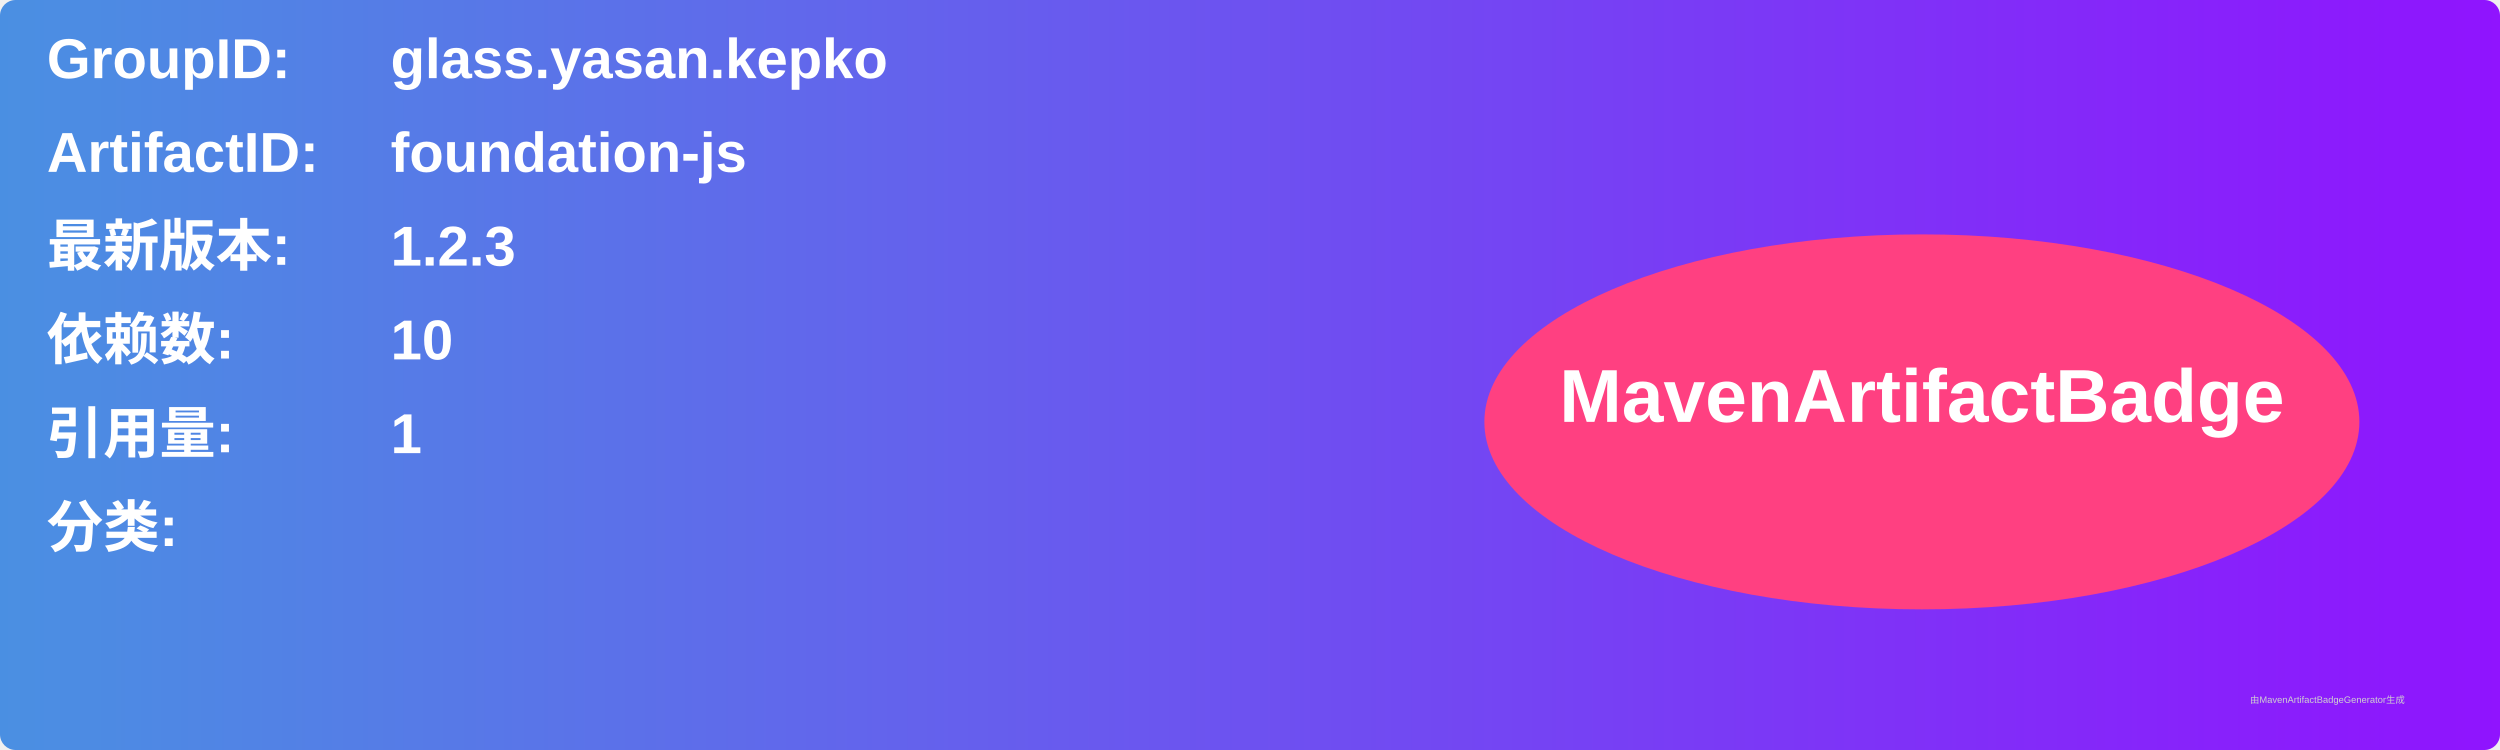
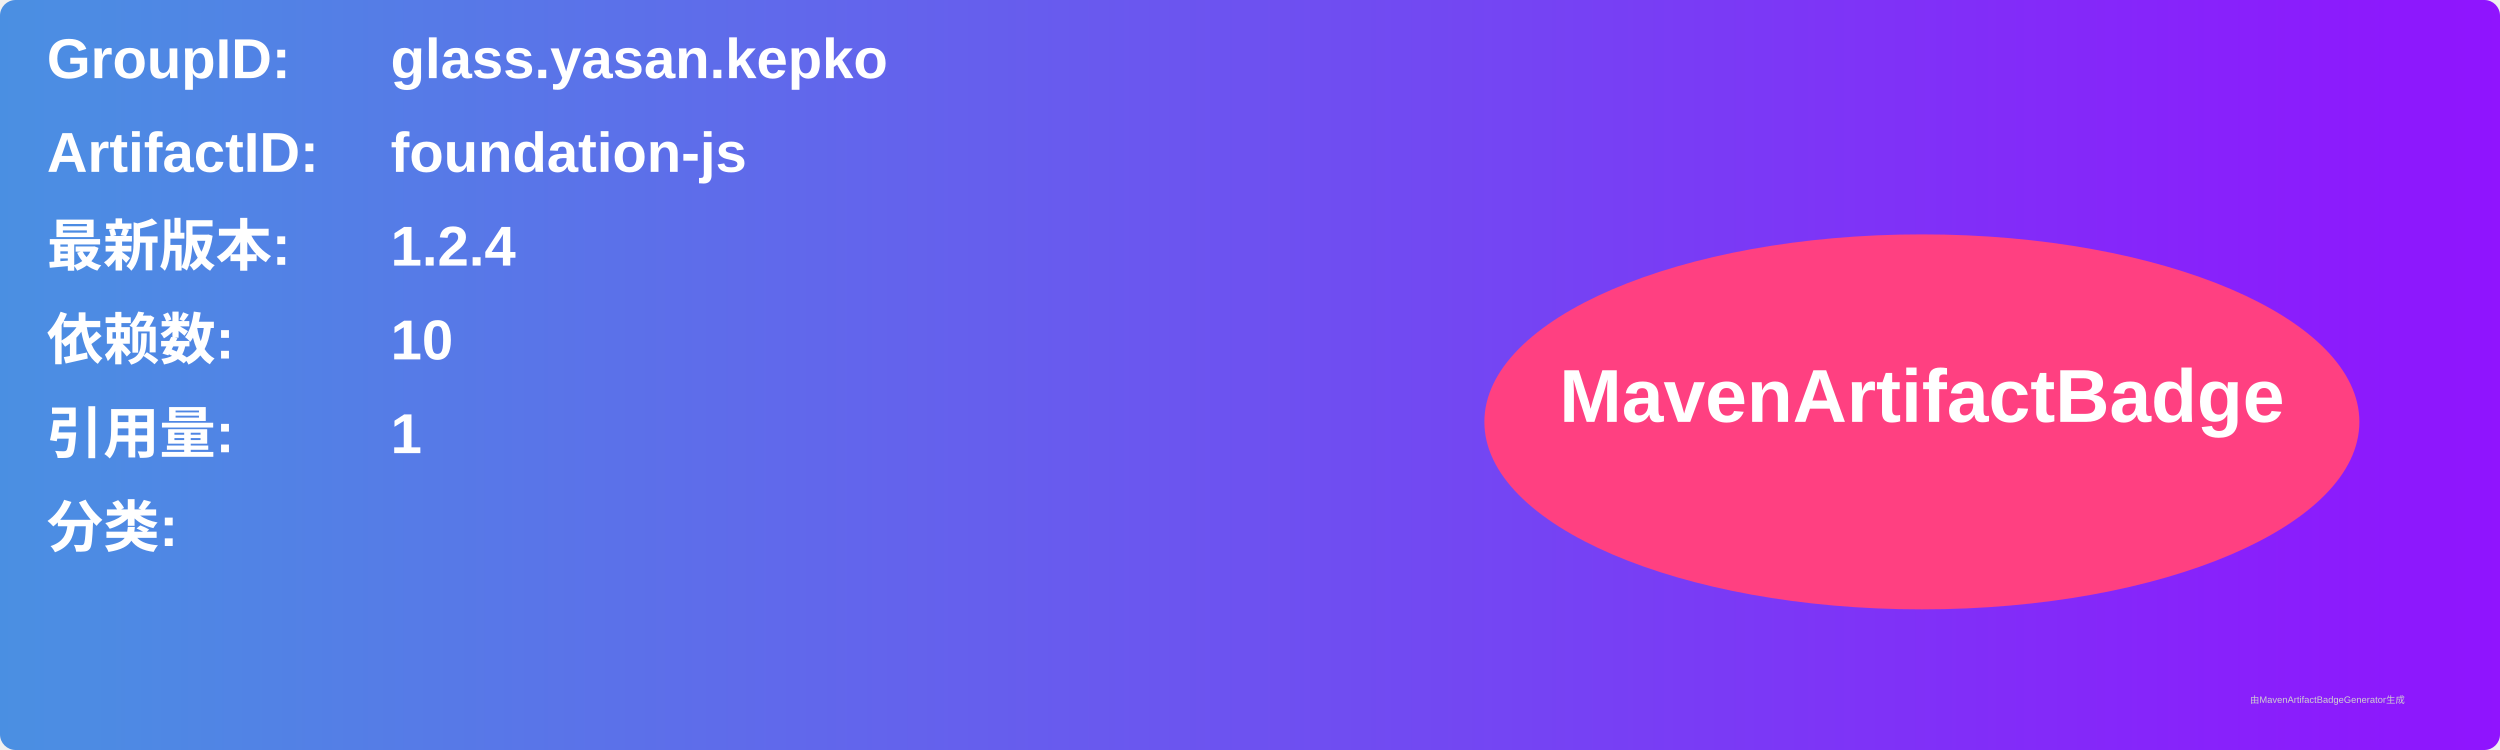
<svg xmlns="http://www.w3.org/2000/svg" width="800" height="240" viewBox="0 0 800 240">
  <linearGradient id="grad" x1="0%" y1="0%" x2="100%" y2="0%">
    <stop offset="0%" stop-color="#4a90e2" />
    <stop offset="100%" stop-color="#9013fe" />
  </linearGradient>
  <rect width="100%" height="100%" rx="5" ry="5" fill="url(#grad)" />
  <g transform="translate(15, 15)">
    <text x="0" y="10" font-family="Arial" font-size="18" fill="white" font-weight="bold" width="260">GroupID:</text>
    <text x="110" y="10" font-family="Arial" font-size="18" fill="white" font-weight="bold" width="460">glass.yasan.kepko</text>
    <text x="0" y="40" font-family="Arial" font-size="18" fill="white" font-weight="bold" width="260">ArtifactID:</text>
    <text x="110" y="40" font-family="Arial" font-size="18" fill="white" font-weight="bold" width="460">foundation-js</text>
    <text x="0" y="70" font-family="Arial" font-size="18" fill="white" font-weight="bold">最新版本:</text>
    <text x="110" y="70" font-family="Arial" font-size="18" fill="white" font-weight="bold">
-       <tspan font-weight="bold">1.2.3</tspan>
+       <tspan font-weight="bold">1.2.4</tspan>
    </text>
    <text x="0" y="100" font-family="Arial" font-size="18" fill="white" font-weight="bold">依赖数: </text>
    <text x="110" y="100" font-family="Arial" font-size="18" fill="white">
      <tspan font-weight="bold">10</tspan>
    </text>
    <text x="0" y="130" font-family="Arial" font-size="18" fill="white" font-weight="bold">引用量: </text>
    <text x="110" y="130" font-family="Arial" font-size="18" fill="white">
      <tspan font-weight="bold">1</tspan>
    </text>
    <text x="0" y="160" font-family="Arial" font-size="18" fill="white" font-weight="bold">分类:</text>
    <text x="10" y="190" font-family="Arial" font-size="10" fill="white">
      <tspan font-weight="bold" />
    </text>
    <ellipse cx="600" cy="120" rx="140" ry="60" fill="#ff4081" />
    <text x="600" y="120" text-anchor="middle" font-family="Arial" font-size="24" fill="white" font-weight="bold">MavenArtifactBadge</text>
  </g>
  <text x="720" y="225" font-family="Arial" font-size="3" fill="#d0d0d0">由MavenArtifactBadgeGenerator生成</text>
</svg>
